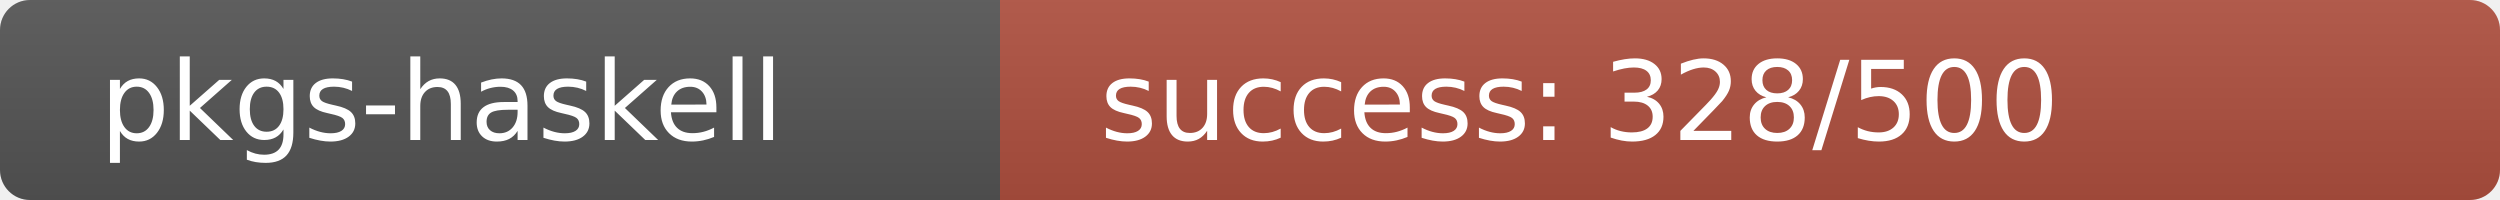
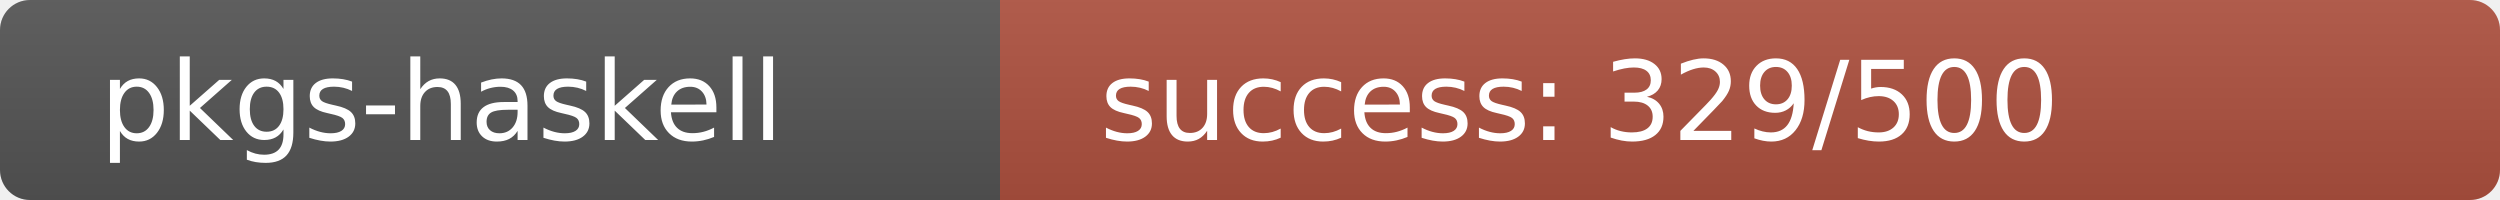
<svg xmlns="http://www.w3.org/2000/svg" width="250" height="20" role="img">
  <linearGradient id="s" x2="0" y2="100%">
    <stop offset="0" stop-color="#bbb" stop-opacity=".1" />
    <stop offset="1" stop-opacity=".1" />
  </linearGradient>
  <clipPath id="r">
    <rect width="250" height="20" rx="3" fill="#fff" />
  </clipPath>
  <g clip-path="url(#r)">
    <rect width="100" height="20" fill="#555" />
-     <rect x="100" width="150" height="20" fill="rgb(176,80,64)" />
+     <rect x="100" width="150" height="20" fill="rgb(175,81,64)" />
    <rect width="250" height="20" fill="url(#s)" />
  </g>
  <g fill="#fff" text-anchor="start" font-family="Verdana,Geneva,DejaVu Sans,sans-serif" text-rendering="geometricPrecision" font-size="110">
    <text x="100" y="140" transform="scale(.1)" fill="#fff">pkgs-haskell</text>
-     <text x="1100" y="140" transform="scale(.1)" fill="#fff">success: 328/500</text>
+     <text x="1100" y="140" transform="scale(.1)" fill="#fff">success: 329/500</text>
  </g>
</svg>
